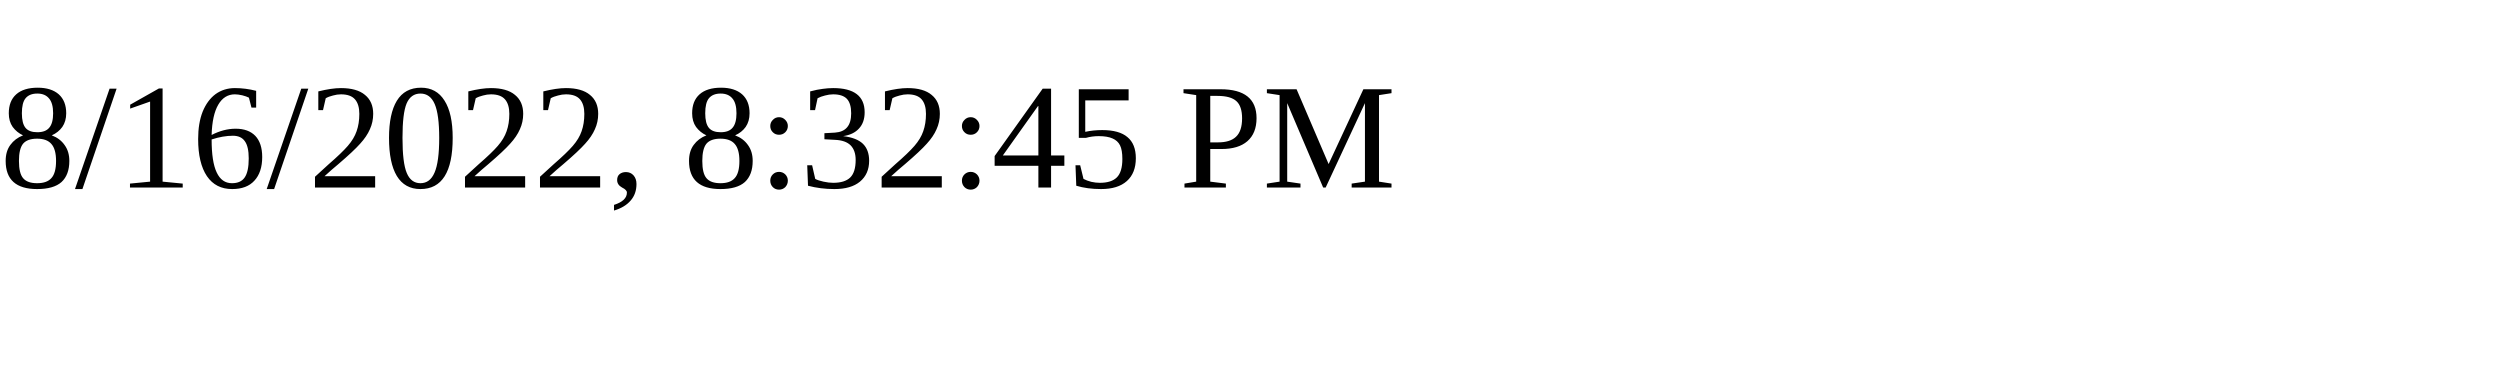
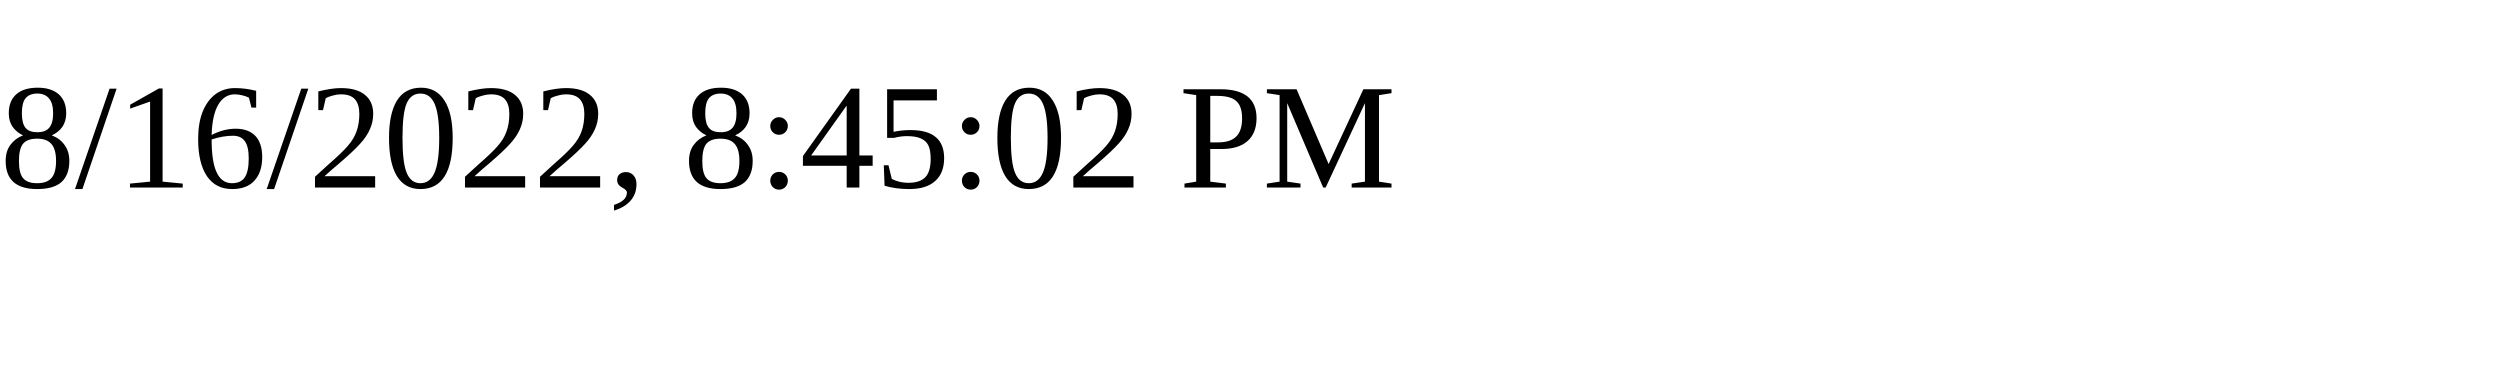
<svg xmlns="http://www.w3.org/2000/svg" height="30" width="200">
-   <text x="0" y="15">8/16/2022, 8:32:45 PM</text>
+   <text x="0" y="15">8/16/2022, 8:45:02 PM</text>
</svg>
